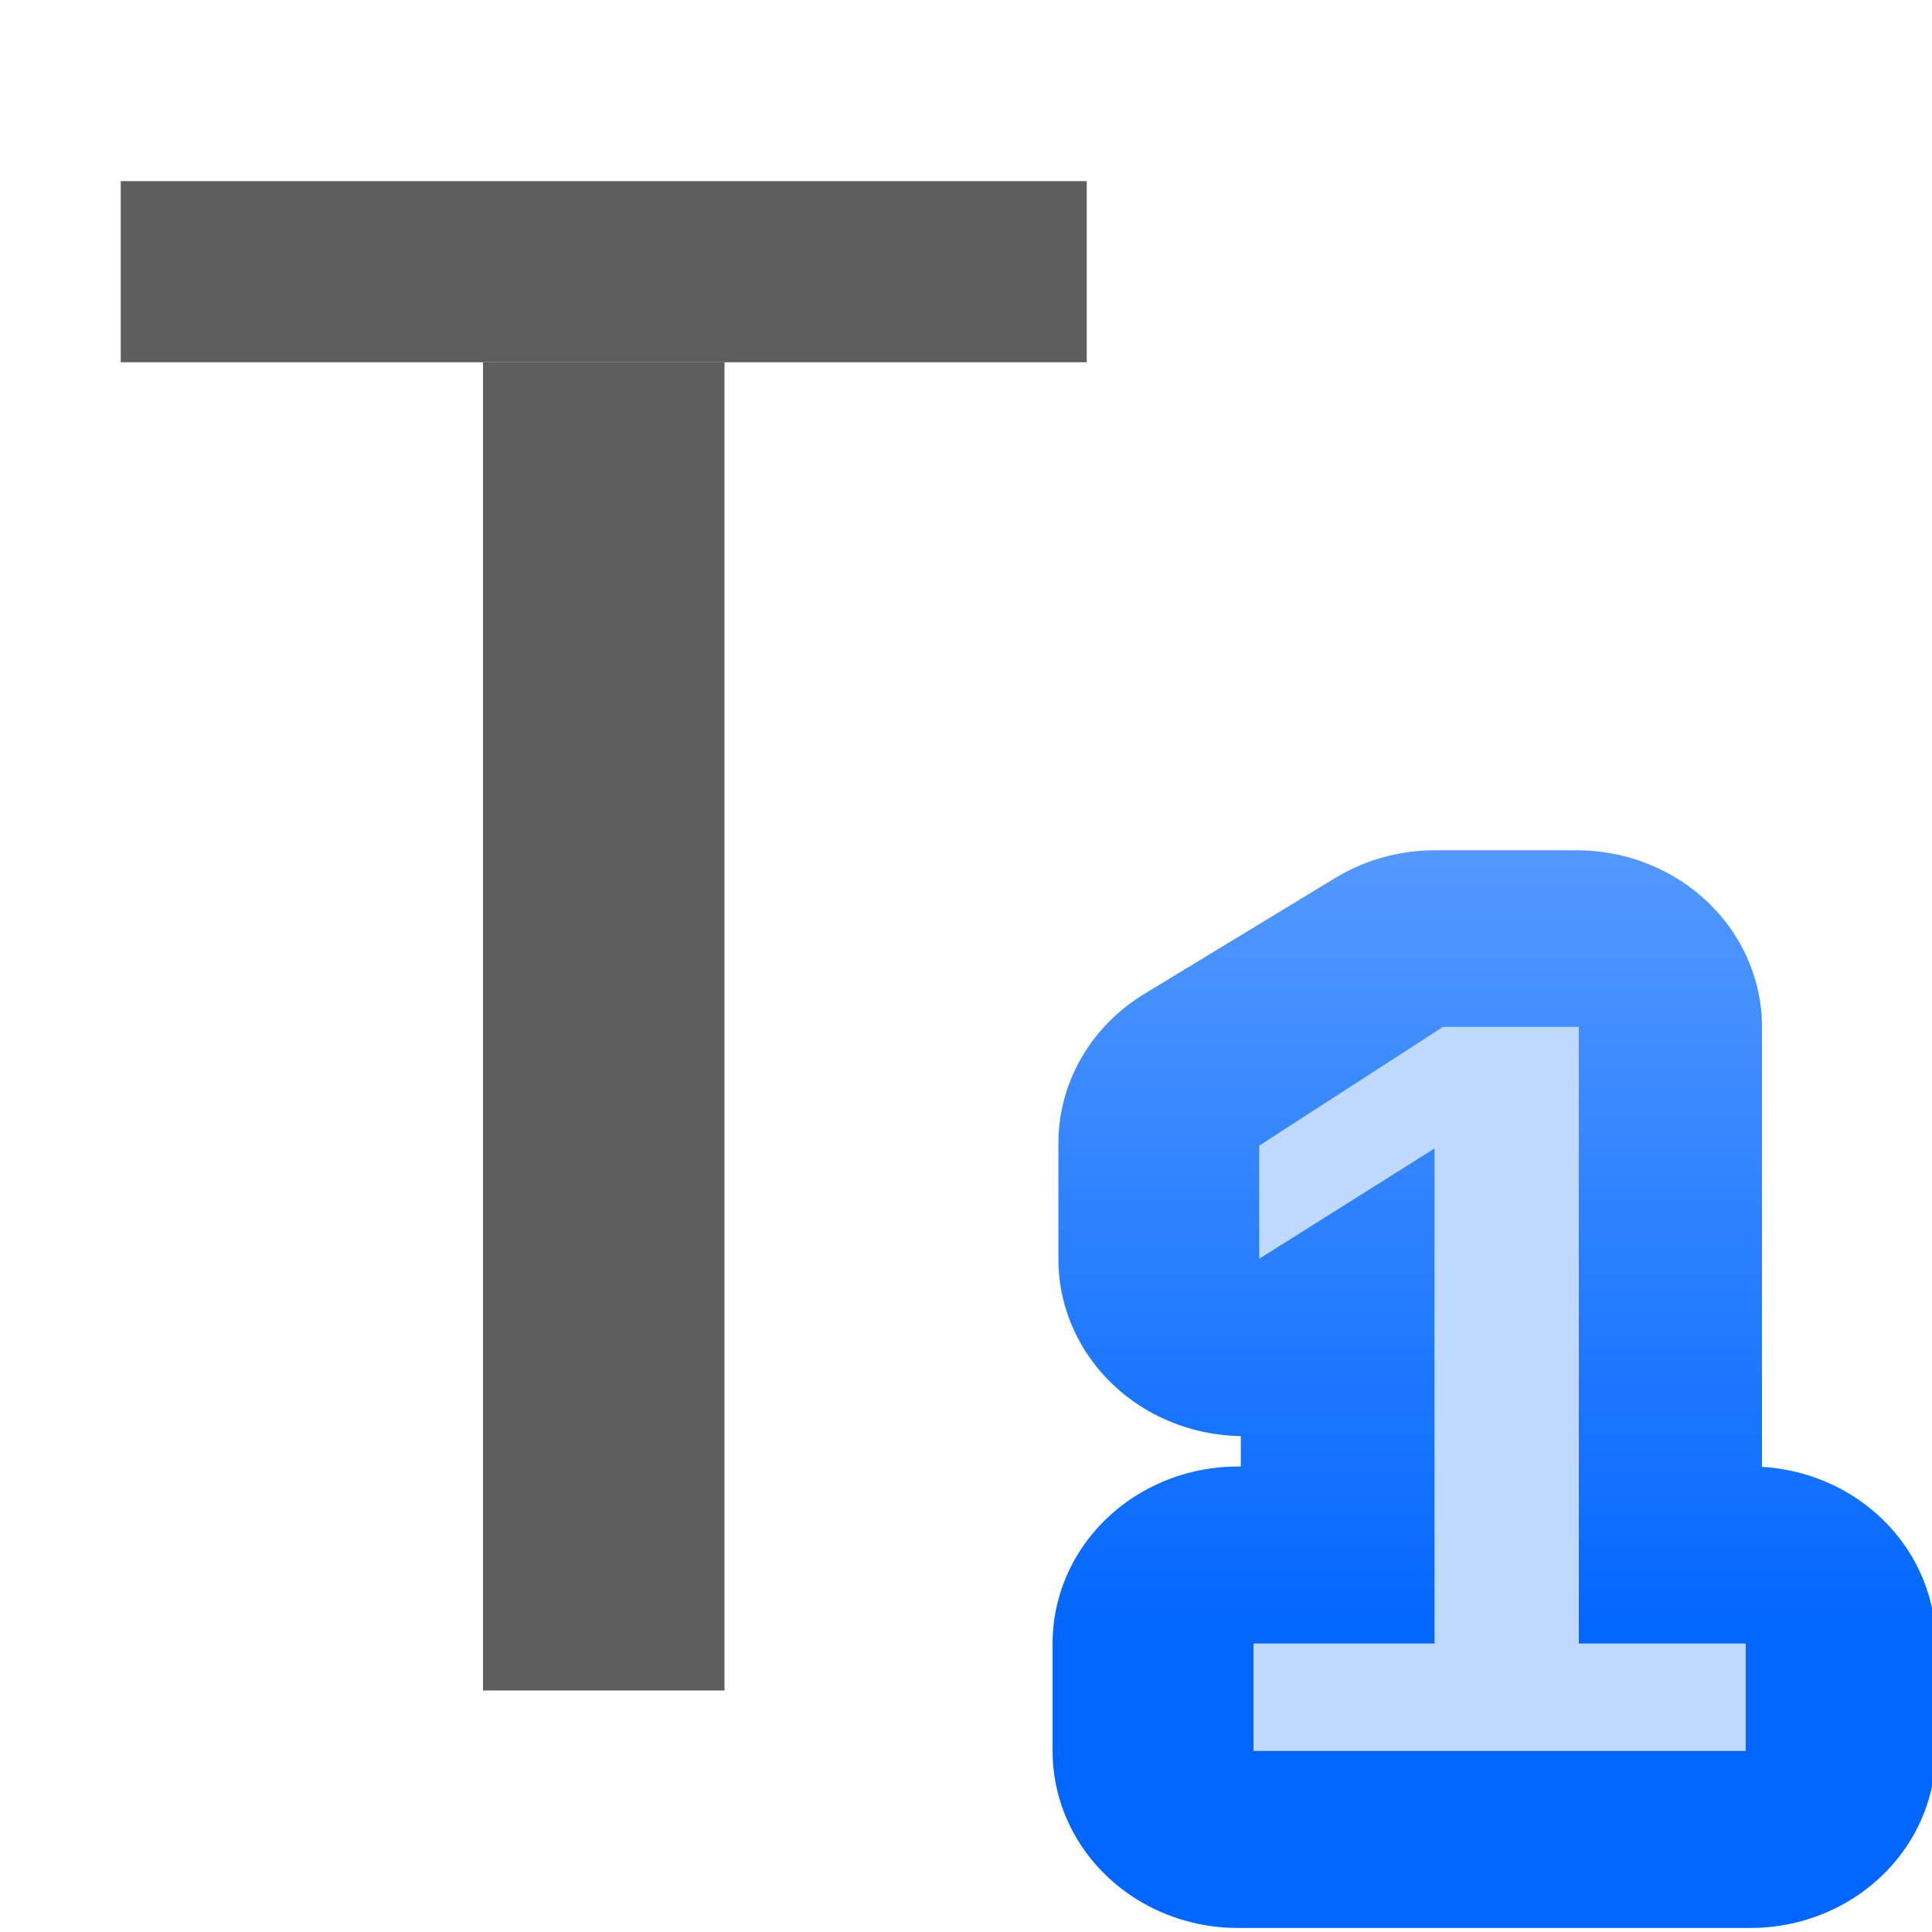
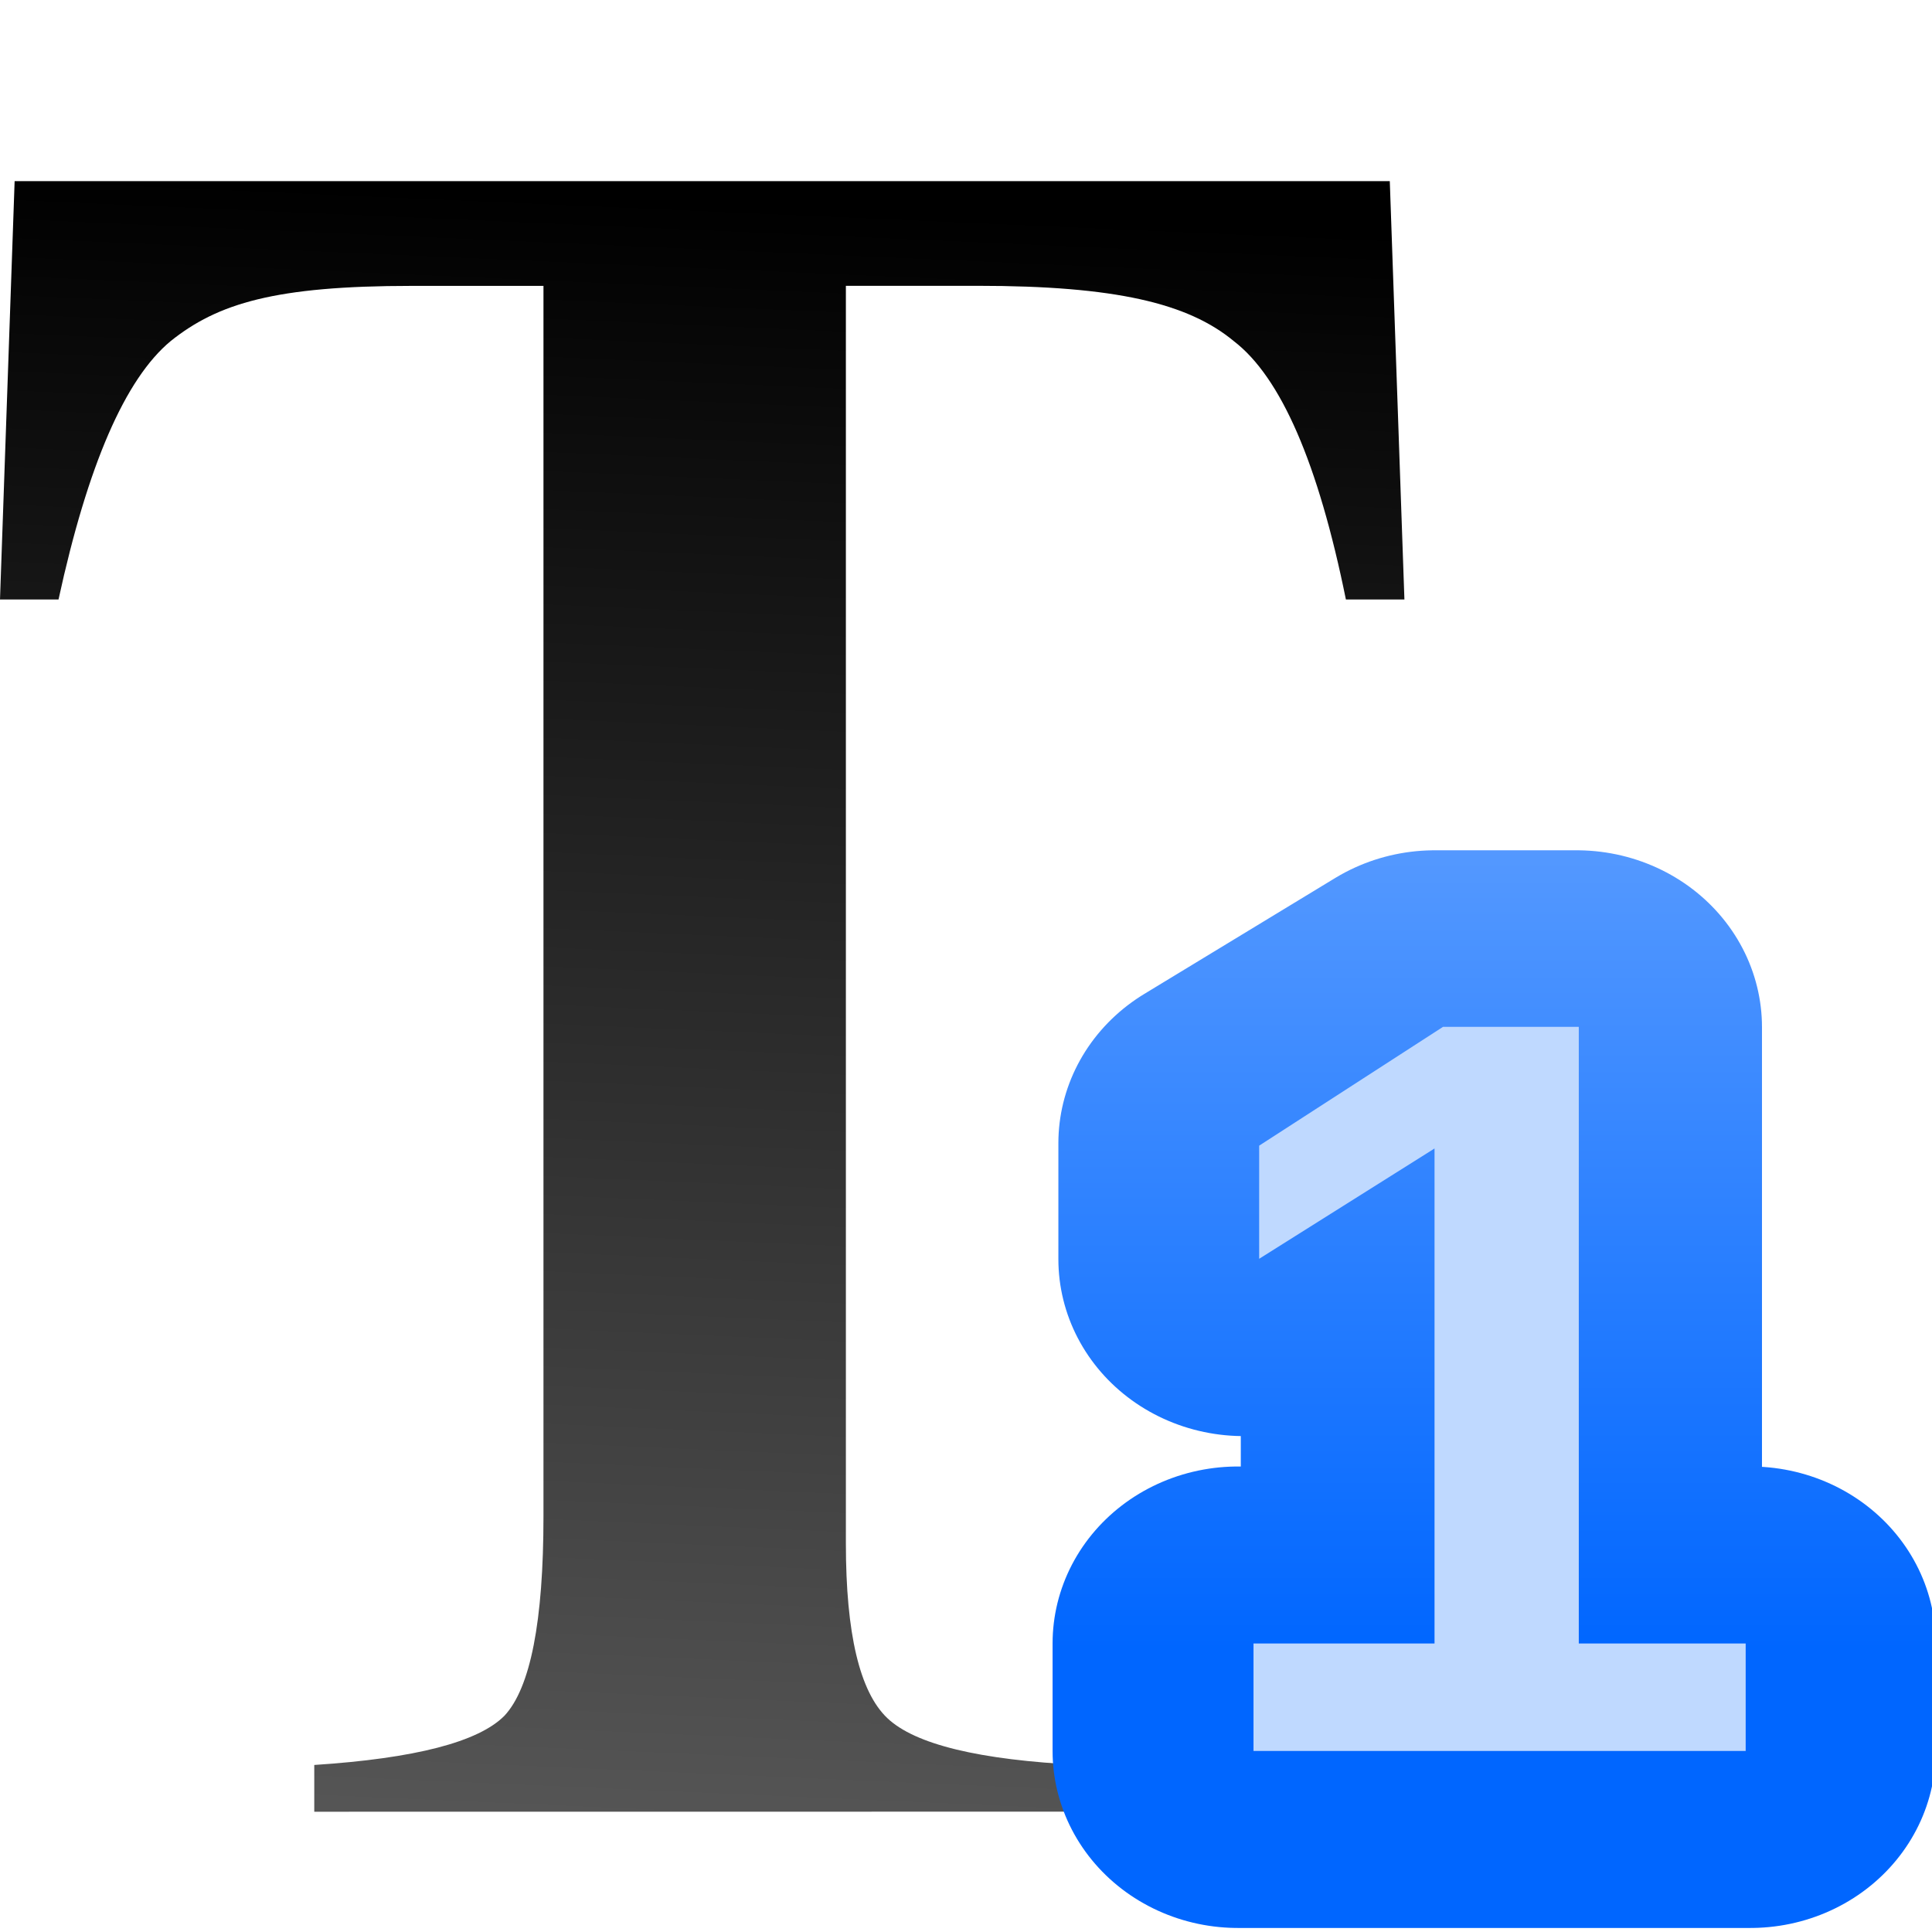
<svg xmlns="http://www.w3.org/2000/svg" xmlns:xlink="http://www.w3.org/1999/xlink" width="128" height="128" id="svg1307" version="1.0">
  <defs id="defs1309">
    <linearGradient id="linearGradient5841">
      <stop style="stop-color:black;stop-opacity:0;" offset="0" id="stop5843" />
      <stop id="stop5849" offset="0.879" style="stop-color:black;stop-opacity:0;" />
      <stop style="stop-color:black;stop-opacity:1;" offset="1" id="stop5845" />
    </linearGradient>
    <linearGradient id="linearGradient3303">
      <stop style="stop-color:#ffffff;stop-opacity:0.683;" offset="0" id="stop3305" />
      <stop style="stop-color:#ffffff;stop-opacity:0;" offset="1" id="stop3307" />
    </linearGradient>
    <linearGradient id="linearGradient3273">
      <stop style="stop-color:#ffffff;stop-opacity:0.55;" offset="0" id="stop3275" />
      <stop style="stop-color:#ffffff;stop-opacity:0;" offset="1" id="stop3277" />
    </linearGradient>
    <linearGradient id="linearGradient3259">
      <stop id="stop3261" offset="0" style="stop-color:#ffffff;stop-opacity:0.55;" />
      <stop id="stop3263" offset="1" style="stop-color:#000000;stop-opacity:0;" />
    </linearGradient>
    <linearGradient id="linearGradient3225">
      <stop style="stop-color:#ffffff;stop-opacity:1;" offset="0" id="stop3227" />
      <stop style="stop-color:#aeaeae;stop-opacity:1;" offset="1" id="stop3229" />
    </linearGradient>
    <linearGradient id="linearGradient3207">
      <stop style="stop-color:#ffffff;stop-opacity:1;" offset="0" id="stop3209" />
      <stop style="stop-color:#252525;stop-opacity:0;" offset="1" id="stop3211" />
    </linearGradient>
    <linearGradient id="linearGradient7417">
      <stop id="stop7419" offset="0" style="stop-color:#ff5900;stop-opacity:1;" />
      <stop id="stop7421" offset="1" style="stop-color:#ffff00;stop-opacity:1;" />
    </linearGradient>
    <linearGradient id="linearGradient8197">
      <stop id="stop8199" offset="0" style="stop-color:#ffffff;stop-opacity:1;" />
      <stop id="stop8201" offset="1" style="stop-color:#ffffff;stop-opacity:0;" />
    </linearGradient>
    <linearGradient id="linearGradient4372">
      <stop style="stop-color:#0066ff;stop-opacity:1;" offset="0" id="stop4374" />
      <stop style="stop-color:#80b3ff;stop-opacity:1" offset="1" id="stop4376" />
    </linearGradient>
    <linearGradient xlink:href="#linearGradient4372" id="linearGradient10226" gradientUnits="userSpaceOnUse" gradientTransform="matrix(1.36486,0,0,1.36486,-302.8584,-97.9287)" x1="778.882" y1="289.58" x2="778.882" y2="284.532" />
    <linearGradient xlink:href="#linearGradient4372" id="linearGradient10241" x1="778" y1="295" x2="778" y2="290" gradientUnits="userSpaceOnUse" gradientTransform="matrix(1.357439,0,0,1.357439,-295.6066,-97.9826)" />
    <linearGradient xlink:href="#linearGradient4372" id="linearGradient10256" x1="779" y1="300" x2="779" y2="295" gradientUnits="userSpaceOnUse" gradientTransform="matrix(1.332949,0,0,1.332949,-274.7541,-93.07022)" />
    <linearGradient xlink:href="#linearGradient4372" id="linearGradient4816" gradientUnits="userSpaceOnUse" gradientTransform="matrix(1.36486,0,0,1.36486,-891.9298,-361.0054)" x1="778.882" y1="289.58" x2="778.882" y2="284.532" />
+     <linearGradient id="a" gradientUnits="userSpaceOnUse" x1="15.712" x2="16.933" y1="294.721" y2="266.634" gradientTransform="matrix(3.79714,0,0,3.79714,-8.226427,-998.7637)">
+       <stop offset="0" stop-color="#555" id="stop1476" />
+       <stop offset="1" id="stop1478" />
+     </linearGradient>
+     <linearGradient xlink:href="#b" id="linearGradient3851" x1="44" y1="0" x2="48" y2="72" gradientUnits="userSpaceOnUse" />
+     <linearGradient id="b" gradientUnits="userSpaceOnUse" x1="15.712" x2="16.933" y1="262.97" y2="288.615" gradientTransform="matrix(3.779527,0,0,3.779527,3.4694624e-8,-994.5196)">
+       <stop offset="0" stop-color="#3b3e22" id="stop1481" />
+       <stop offset="1" stop-color="#454545" stop-opacity="0" id="stop1483" />
+     </linearGradient>
+     <linearGradient y2="266.634" x2="16.933" y1="294.721" x1="15.712" gradientTransform="matrix(3.79714,0,0,3.79714,-8.226427,-998.7637)" gradientUnits="userSpaceOnUse" id="linearGradient3894" xlink:href="#a" />
+     <linearGradient xlink:href="#a" id="linearGradient3930" gradientUnits="userSpaceOnUse" gradientTransform="matrix(3.79714,0,0,3.79714,-8.226427,-998.7637)" x1="15.712" y1="294.721" x2="16.933" y2="266.634" />
  </defs>
  <g id="layer1">
+     <g transform="translate(0,3.459172e-6)" id="g3867">
+       <g id="text1488" style="font-size:154.221px;font-family:sans-serif;letter-spacing:0;word-spacing:0;fill:url(#linearGradient3894);stroke-width:3.856" transform="scale(0.9953617,1.00466)" aria-label="T">
+         <path id="path3861" style="font-size:162.292px;font-family:FreeSerif;fill:url(#linearGradient3930);stroke-width:3.856" d="M 36.174,18.853 H 27.41 c -9.088,0 -12.912,1.151 -16.049,3.639 C 8.331,24.981 5.843,30.661 3.895,39.533 H -2.861023e-8 L 0.974,11.944 H 92.506 l 0.974,27.59 H 89.585 C 87.746,30.553 85.257,24.873 82.12,22.493 79.09,20.004 74.263,18.848 65.067,18.848 h -8.764 v 82.931 c 0,5.951 0.92,9.792 2.759,11.523 1.839,1.731 6.113,2.759 12.821,3.084 v 3.084 l -50.965,0.005 v -3.084 c 6.708,-0.433 10.928,-1.515 12.659,-3.246 1.731,-1.839 2.597,-6.221 2.597,-13.146 z" />
+       </g>
+       <path id="path3831" d="m 4.799,16 -0.326,9.262 c 1.201,-2.298 2.559,-4.298 4.32,-5.758 a 3.964,4.001 0 0 1 0.053,-0.043 C 10.958,17.77 13.582,16.708 16.656,16 Z m 36.266,0 a 3.964,4.001 0 0 1 1.184,2.848 v 57.064 a 74,44 0 0 0 8.551,-0.582 V 18.848 A 3.964,4.001 0 0 1 51.98,16 Z m 35.439,0 c 3.03,0.703 5.608,1.765 7.678,3.461 1.804,1.396 3.181,3.334 4.385,5.568 L 88.25,16 Z" style="opacity:0.75;fill:url(#linearGradient3851);fill-opacity:1;stroke:none;stroke-width:5.818;stroke-linecap:round;stroke-linejoin:round;stroke-miterlimit:4;stroke-dasharray:none;stroke-dashoffset:0;stroke-opacity:1" />
+     </g>
    <g id="g10341" transform="matrix(11.99372,0,0,11.99372,-1992.756,-291.7799)">
      <text transform="scale(1.023645,0.9769013)" id="text4957" y="34.804" x="168.617" style="font-style:normal;font-weight:normal;line-height:0%;font-family:'Bitstream Vera Sans';display:inline;fill:#000000;fill-opacity:1;stroke:url(#linearGradient4816);stroke-width:2;stroke-linecap:butt;stroke-linejoin:round;stroke-miterlimit:4;stroke-dasharray:none;stroke-opacity:1" xml:space="preserve">
        <tspan style="font-style:normal;font-variant:normal;font-weight:bold;font-stretch:normal;font-size:5.952px;line-height:125%;font-family:'Liberation Sans';-inkscape-font-specification:'Liberation Sans';text-align:start;writing-mode:lr-tb;text-anchor:start;fill-opacity:1;stroke:url(#linearGradient4816);stroke-width:2;stroke-linejoin:round;stroke-miterlimit:4;stroke-dasharray:none" y="34.804" x="168.617" id="tspan4959">1</tspan>
      </text>
      <text xml:space="preserve" style="font-style:normal;font-weight:normal;line-height:0%;font-family:'Bitstream Vera Sans';display:inline;fill:#bfd9ff;fill-opacity:1;stroke:none" x="172.714" y="34" id="text4970">
        <tspan id="tspan4972" x="172.714" y="34" style="font-style:normal;font-variant:normal;font-weight:bold;font-stretch:normal;font-size:5.814px;line-height:125%;font-family:'Liberation Sans';-inkscape-font-specification:'Liberation Sans';text-align:start;writing-mode:lr-tb;text-anchor:start;fill:#bfd9ff">1</tspan>
      </text>
    </g>
-     <rect y="24" x="32" height="88" width="16" id="rect10386" style="opacity:1;fill:#3f3f3f;fill-opacity:0.839;stroke:none;stroke-width:5.519;stroke-linecap:square;stroke-linejoin:round;stroke-miterlimit:4;stroke-dasharray:none;stroke-dashoffset:0;stroke-opacity:1" />
-     <rect style="opacity:1;fill:#3f3f3f;fill-opacity:0.839;stroke:none;stroke-width:9.071;stroke-linecap:square;stroke-linejoin:round;stroke-miterlimit:4;stroke-dasharray:none;stroke-dashoffset:0;stroke-opacity:1" id="rect10388" width="64" height="12" x="8" y="12" />
  </g>
</svg>
